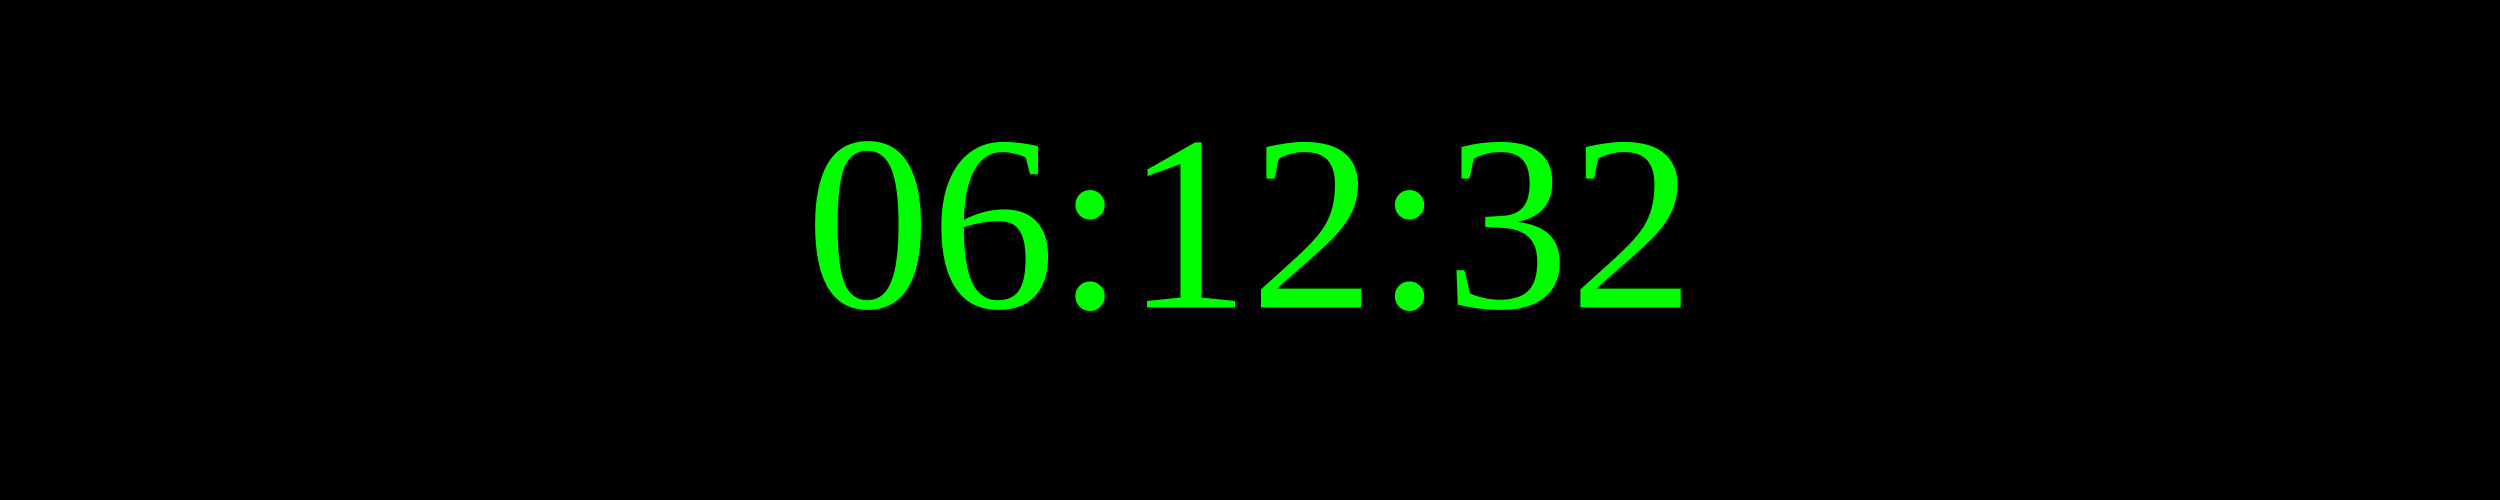
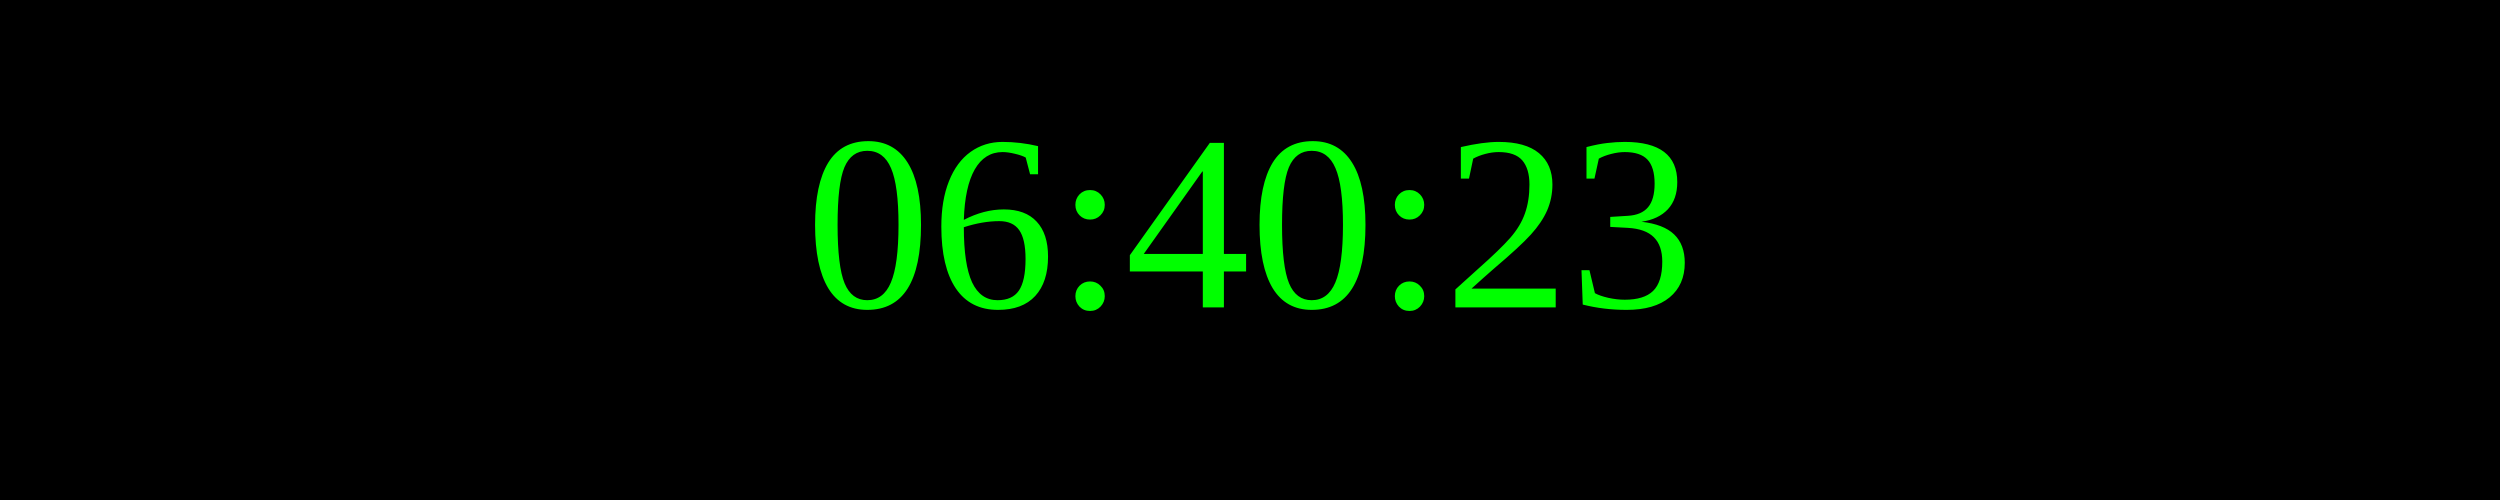
<svg xmlns="http://www.w3.org/2000/svg" width="250" height="50">
  <rect width="100%" height="100%" fill="black" />
  <text x="50%" y="50%" font-size="25" fill="lime" text-anchor="middle" dominant-baseline="middle">
- 06:12:32
+ 06:40:23
</text>
</svg>
